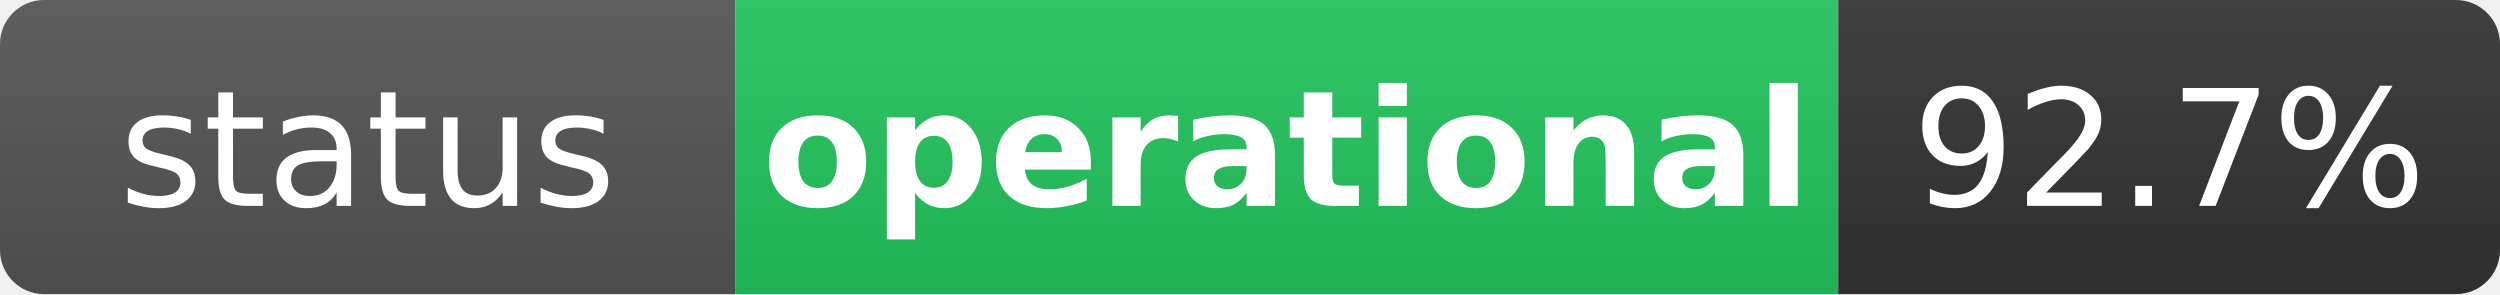
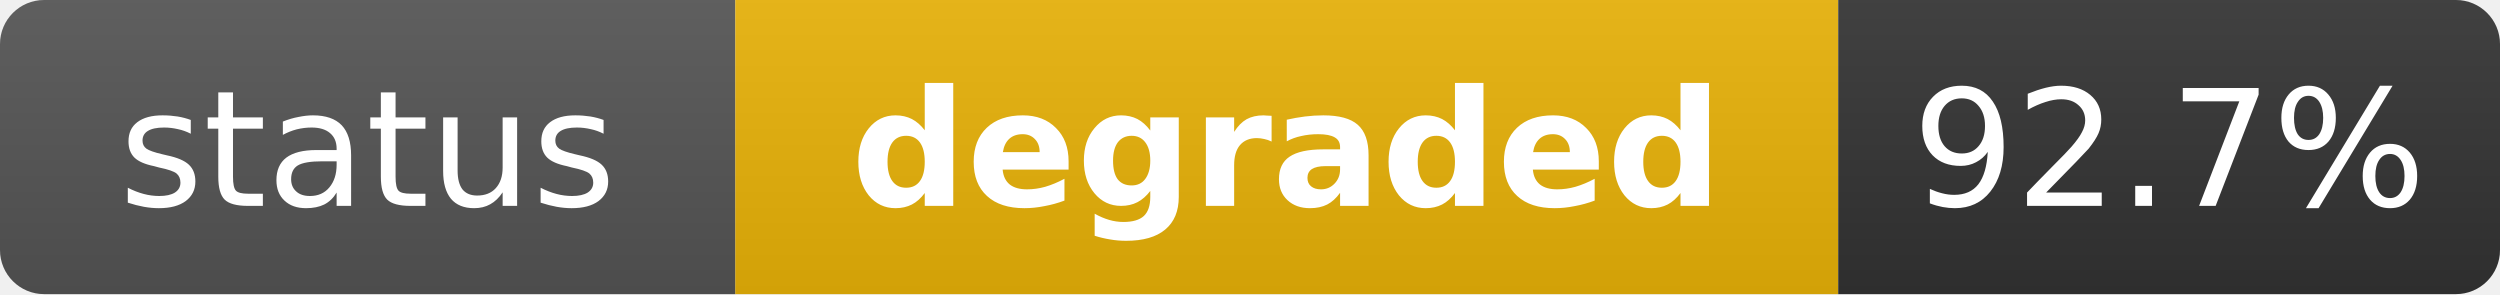
- <svg xmlns="http://www.w3.org/2000/svg" width="170" height="20" role="img" aria-label="status: operational">
+ <svg xmlns="http://www.w3.org/2000/svg" width="170" height="20" role="img" aria-label="status: degraded">
  <linearGradient id="s" x2="0" y2="100%">
    <stop offset="0" stop-color="#bbb" stop-opacity=".1" />
    <stop offset="1" stop-opacity=".1" />
  </linearGradient>
  <clipPath id="r">
    <rect width="170" height="20" rx="3" fill="#fff" />
  </clipPath>
  <g clip-path="url(#r)">
    <rect width="50" height="20" fill="#555" />
-     <rect x="50" width="75" height="20" fill="#22c55e" />
+     <rect x="50" width="75" height="20" fill="#eab308" />
    <rect x="125" width="45" height="20" fill="#333" />
    <rect width="170" height="20" fill="url(#s)" />
  </g>
  <g fill="#fff" text-anchor="middle" font-family="Verdana,Geneva,DejaVu Sans,sans-serif" text-rendering="geometricPrecision" font-size="11">
    <text x="25" y="14" fill="#fff">status</text>
-     <text x="87.5" y="14" fill="#fff" font-weight="bold">operational</text>
+     <text x="87.5" y="14" fill="#fff" font-weight="bold">degraded</text>
    <text x="147.5" y="14" fill="#fff">92.7%</text>
  </g>
</svg>
